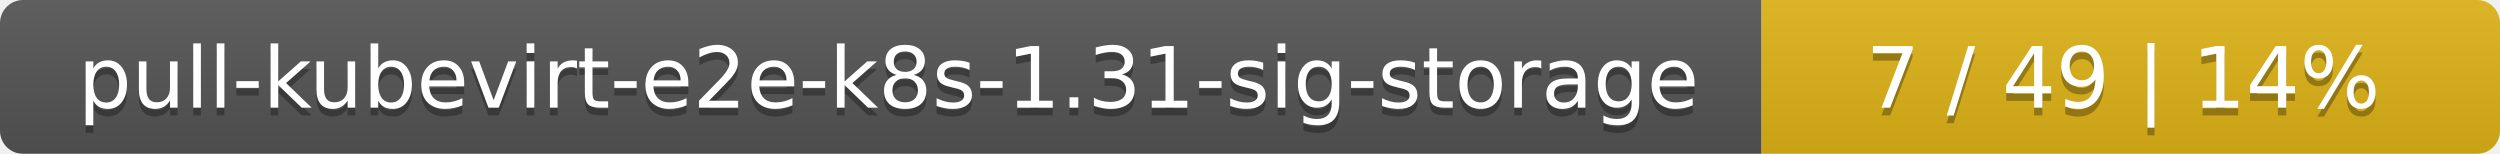
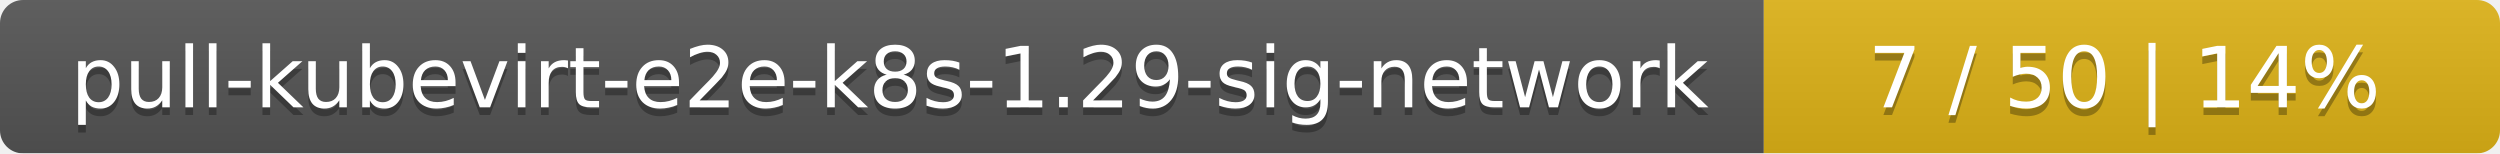
- <svg xmlns="http://www.w3.org/2000/svg" width="325" height="20">
+ <svg xmlns="http://www.w3.org/2000/svg" width="326" height="20">
  <linearGradient id="smooth" x2="0" y2="100%">
    <stop offset="0" stop-color="#bbb" stop-opacity=".1" />
    <stop offset="1" stop-opacity=".1" />
  </linearGradient>
  <mask id="round">
-     <rect width="325" height="20" rx="3" fill="#fff" />
+     <rect width="326" height="20" rx="3" fill="#fff" />
  </mask>
  <g mask="url(#round)">
-     <rect width="229" height="20" fill="#555" />
-     <rect x="229" width="96" height="20" fill="#dfb317" />
-     <rect width="325" height="20" fill="url(#smooth)" />
+     <rect width="230" height="20" fill="#555" />
+     <rect x="230" width="96" height="20" fill="#dfb317" />
+     <rect width="326" height="20" fill="url(#smooth)" />
  </g>
  <g fill="#fff" text-anchor="middle" font-family="DejaVu Sans,Verdana,Geneva,sans-serif" font-size="11">
-     <text x="115.5" y="15" fill="#010101" fill-opacity=".3">pull-kubevirt-e2e-k8s-1.31-sig-storage</text>
-     <text x="115.5" y="14">pull-kubevirt-e2e-k8s-1.31-sig-storage</text>
-     <text x="276" y="15" fill="#010101" fill-opacity=".3">7 / 49    |    14%</text>
-     <text x="276" y="14">7 / 49    |    14%</text>
+     <text x="116" y="15" fill="#010101" fill-opacity=".3">pull-kubevirt-e2e-k8s-1.29-sig-network</text>
+     <text x="116" y="14">pull-kubevirt-e2e-k8s-1.29-sig-network</text>
+     <text x="277" y="15" fill="#010101" fill-opacity=".3">7 / 50    |    14%</text>
+     <text x="277" y="14">7 / 50    |    14%</text>
  </g>
</svg>
